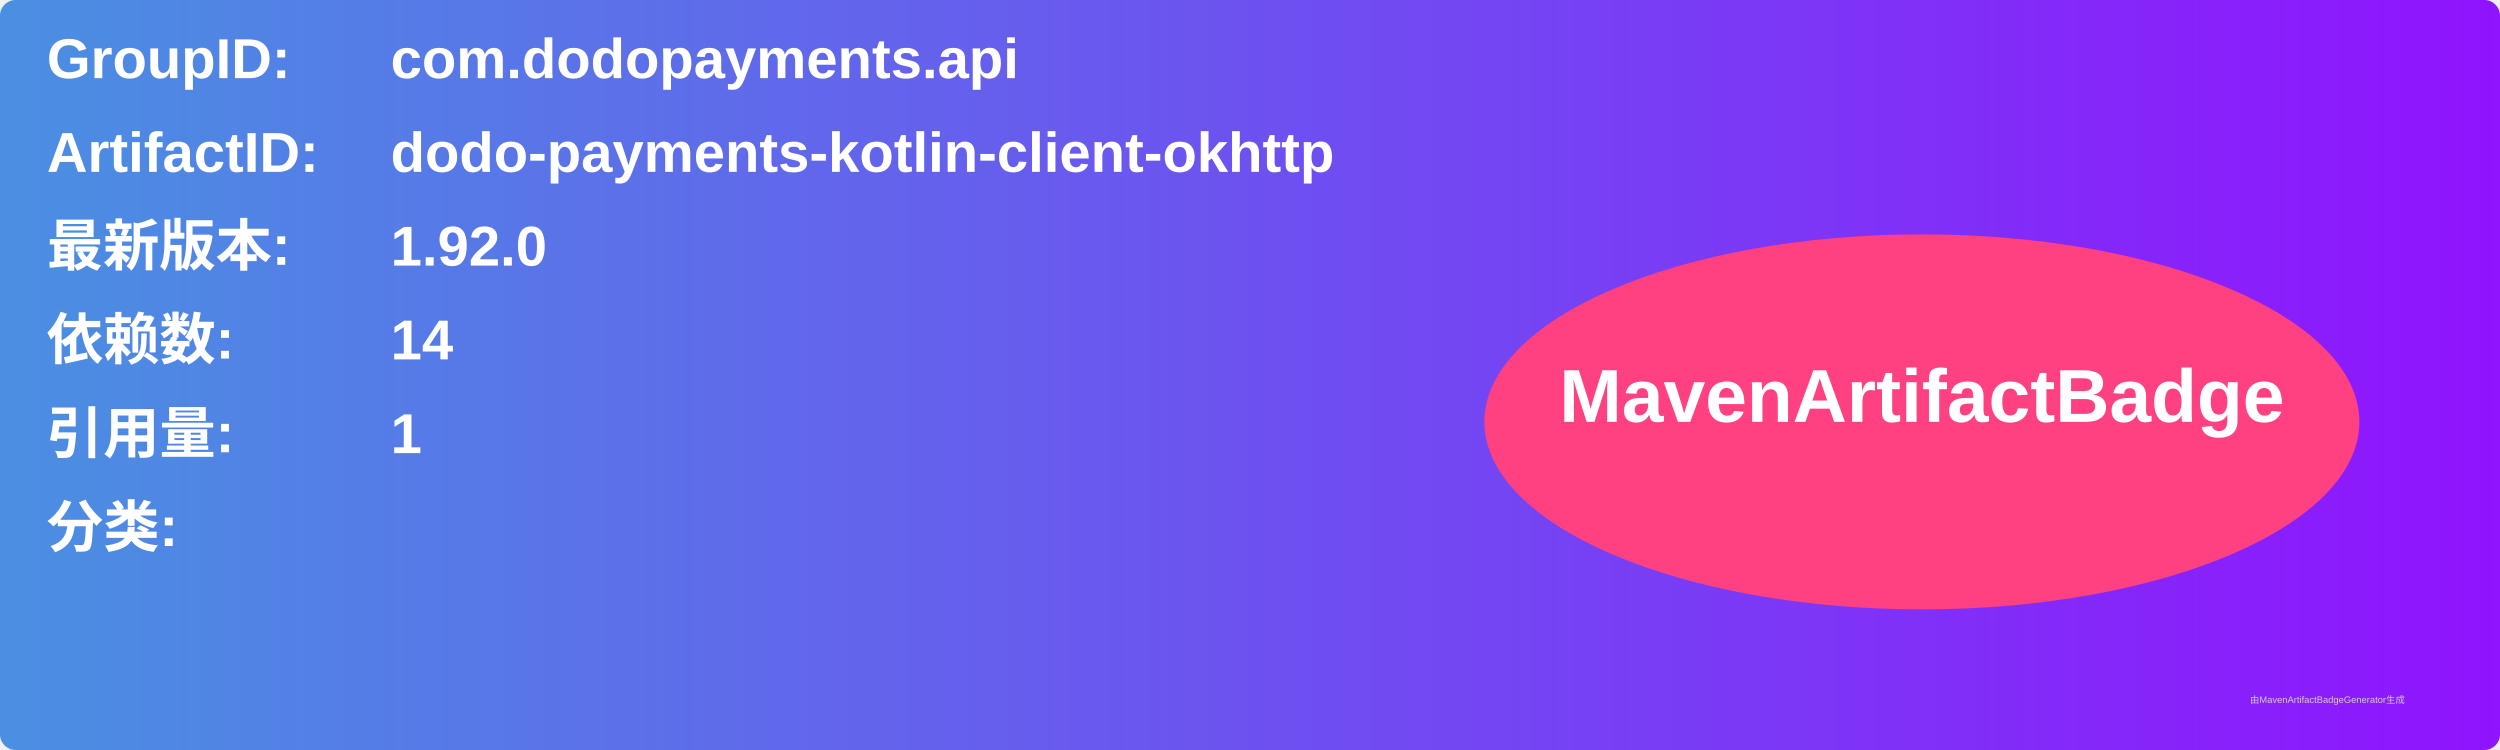
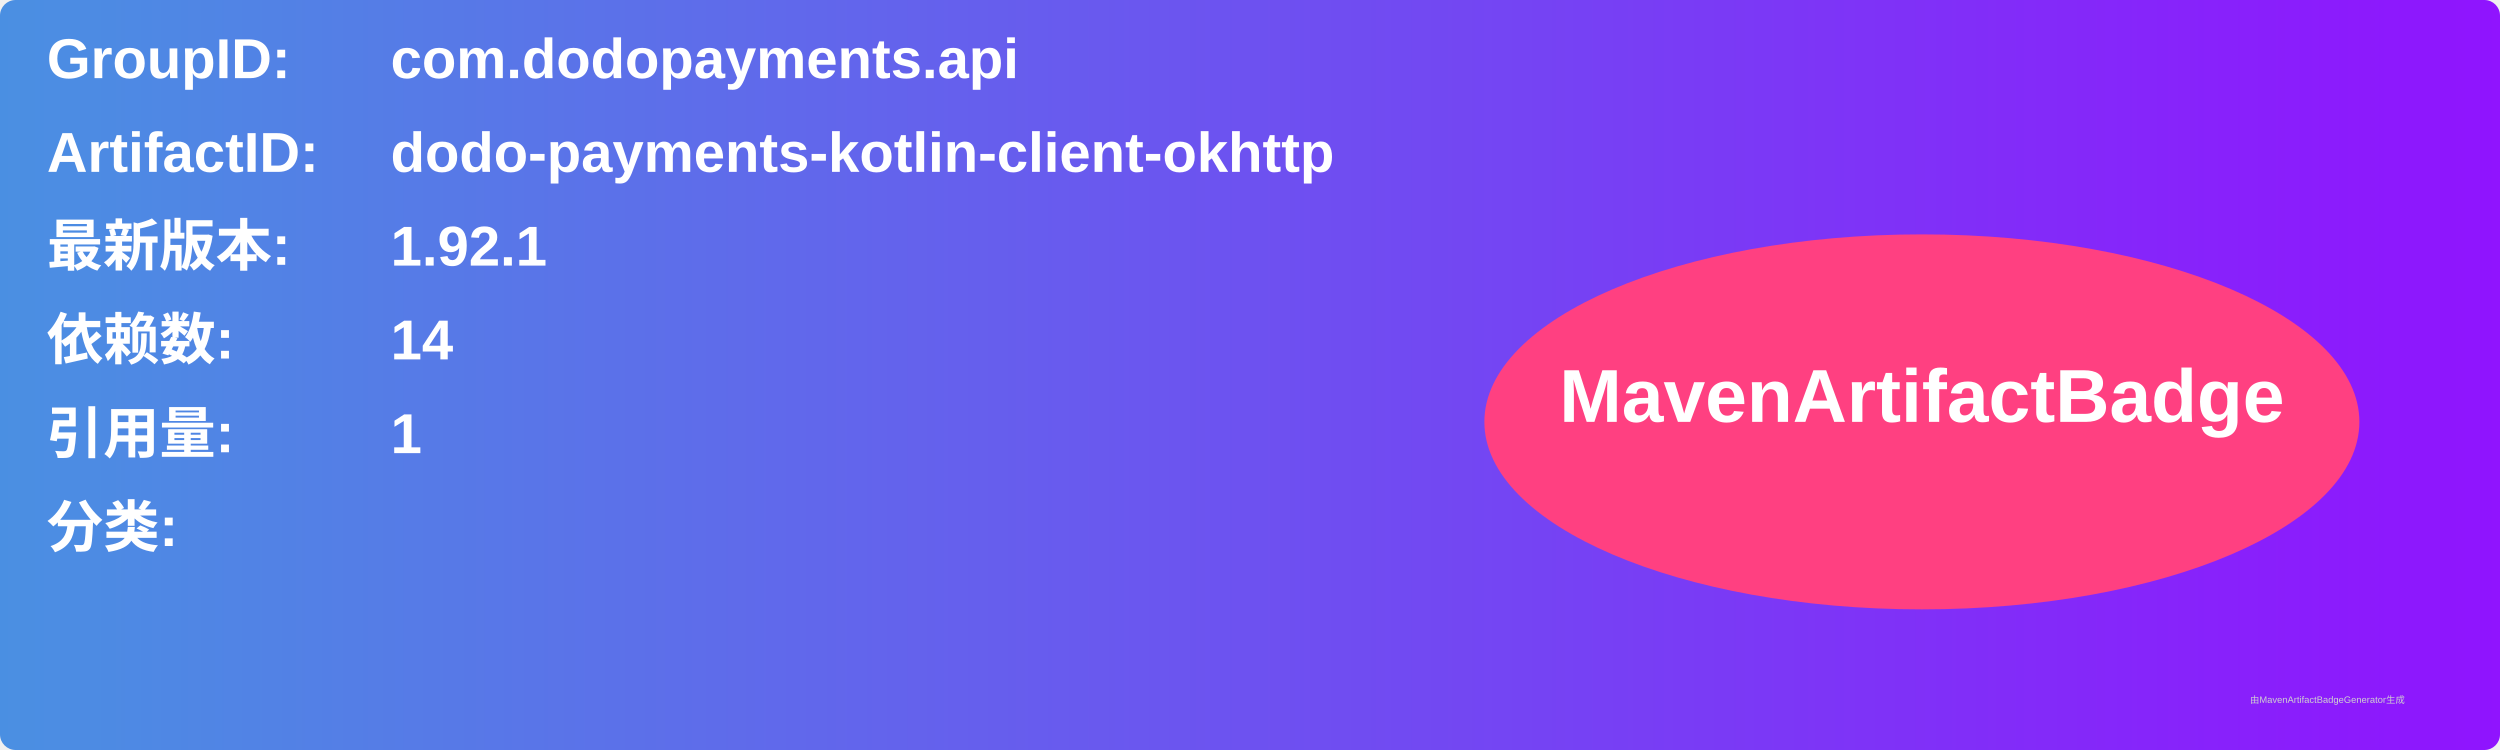
<svg xmlns="http://www.w3.org/2000/svg" width="800" height="240" viewBox="0 0 800 240">
  <linearGradient id="grad" x1="0%" y1="0%" x2="100%" y2="0%">
    <stop offset="0%" stop-color="#4a90e2" />
    <stop offset="100%" stop-color="#9013fe" />
  </linearGradient>
  <rect width="100%" height="100%" rx="5" ry="5" fill="url(#grad)" />
  <g transform="translate(15, 15)">
    <text x="0" y="10" font-family="Arial" font-size="18" fill="white" font-weight="bold" width="260">GroupID:</text>
    <text x="110" y="10" font-family="Arial" font-size="18" fill="white" font-weight="bold" width="460">com.dodopayments.api</text>
    <text x="0" y="40" font-family="Arial" font-size="18" fill="white" font-weight="bold" width="260">ArtifactID:</text>
    <text x="110" y="40" font-family="Arial" font-size="18" fill="white" font-weight="bold" width="460">dodo-payments-kotlin-client-okhttp</text>
    <text x="0" y="70" font-family="Arial" font-size="18" fill="white" font-weight="bold">最新版本:</text>
    <text x="110" y="70" font-family="Arial" font-size="18" fill="white" font-weight="bold">
-       <tspan font-weight="bold">1.92.0</tspan>
+       <tspan font-weight="bold">1.92.1</tspan>
    </text>
    <text x="0" y="100" font-family="Arial" font-size="18" fill="white" font-weight="bold">依赖数: </text>
    <text x="110" y="100" font-family="Arial" font-size="18" fill="white">
      <tspan font-weight="bold">14</tspan>
    </text>
    <text x="0" y="130" font-family="Arial" font-size="18" fill="white" font-weight="bold">引用量: </text>
    <text x="110" y="130" font-family="Arial" font-size="18" fill="white">
      <tspan font-weight="bold">1</tspan>
    </text>
    <text x="0" y="160" font-family="Arial" font-size="18" fill="white" font-weight="bold">分类:</text>
    <text x="10" y="190" font-family="Arial" font-size="10" fill="white">
      <tspan font-weight="bold" />
    </text>
    <ellipse cx="600" cy="120" rx="140" ry="60" fill="#ff4081" />
    <text x="600" y="120" text-anchor="middle" font-family="Arial" font-size="24" fill="white" font-weight="bold">MavenArtifactBadge</text>
  </g>
  <text x="720" y="225" font-family="Arial" font-size="3" fill="#d0d0d0">由MavenArtifactBadgeGenerator生成</text>
</svg>
